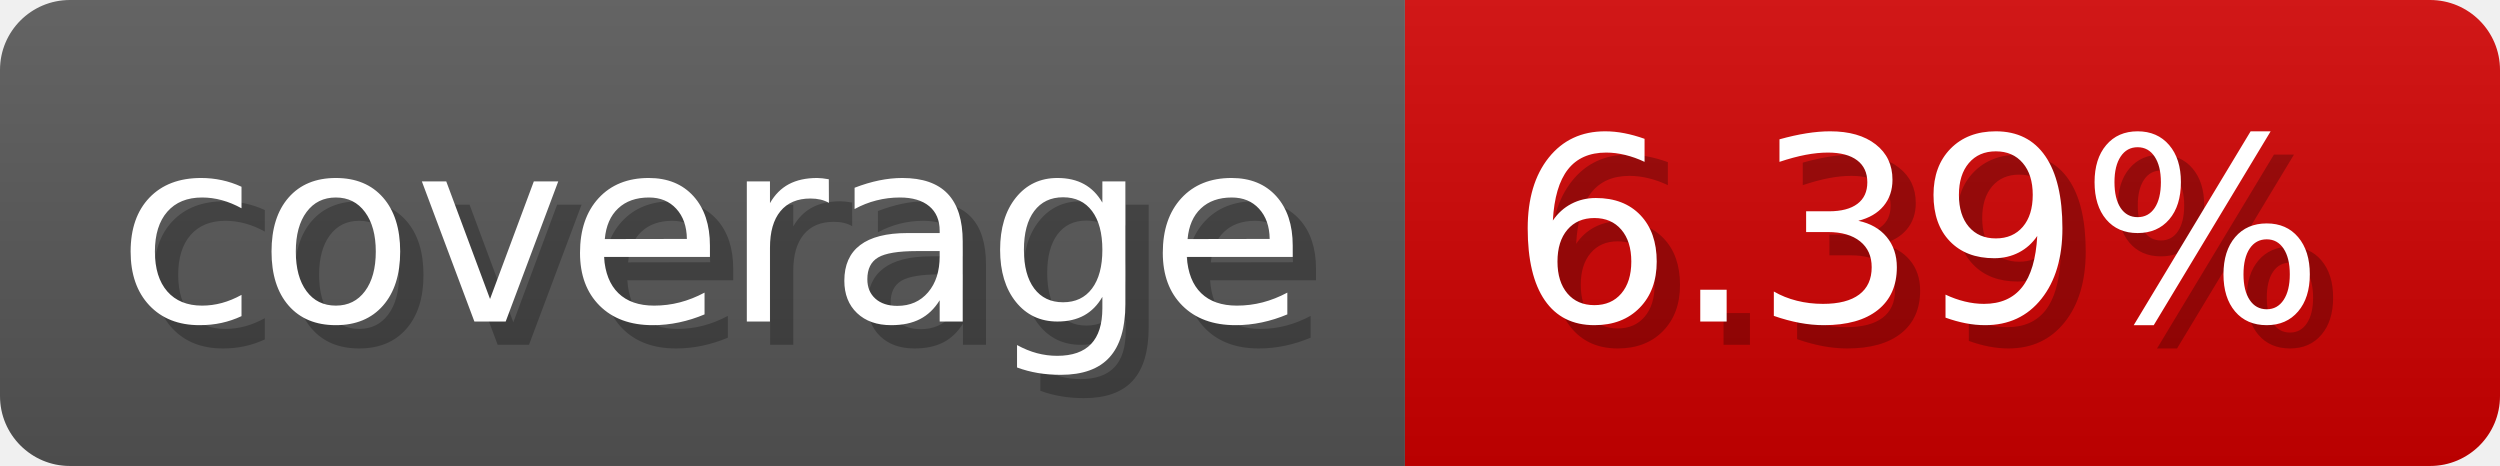
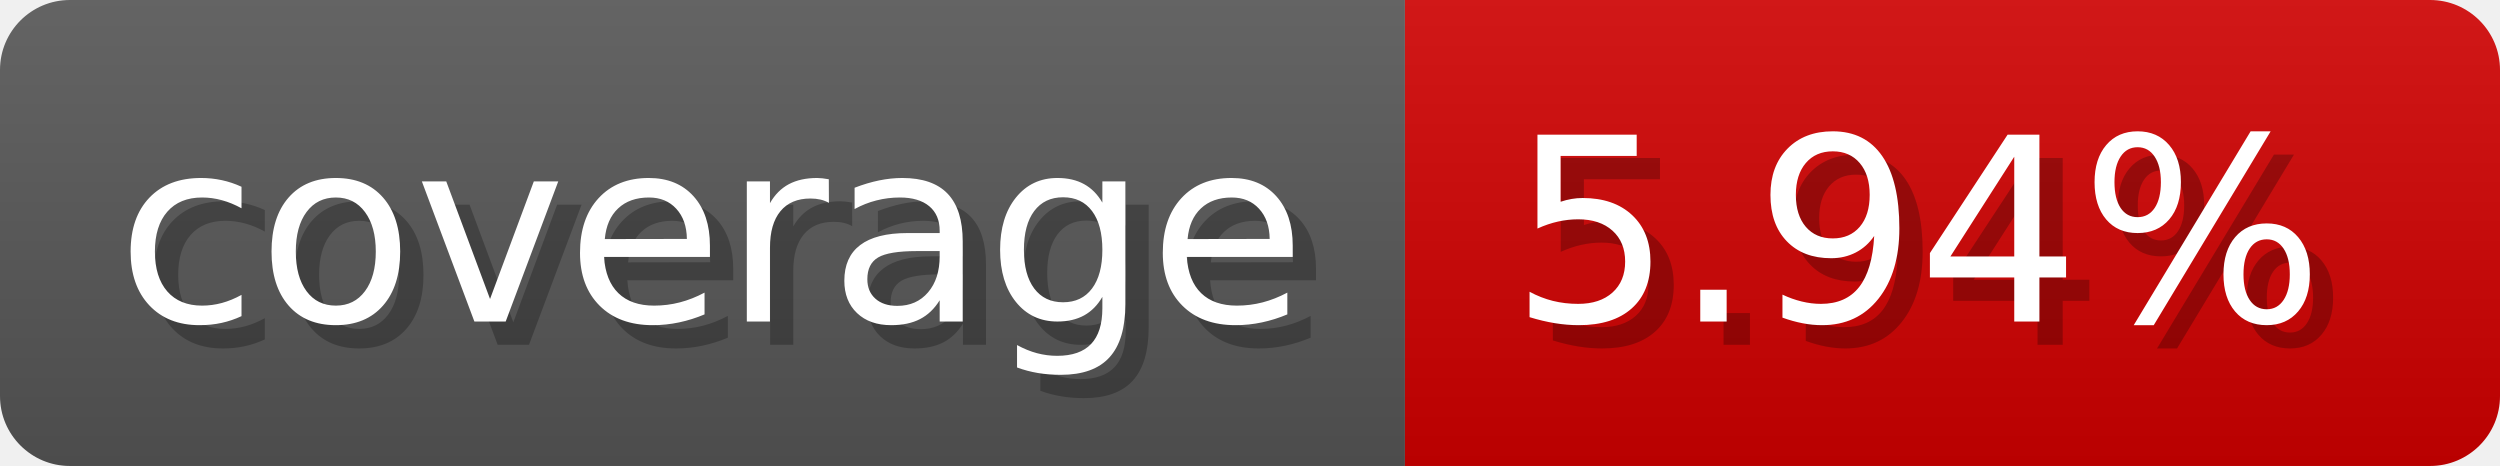
- <svg xmlns="http://www.w3.org/2000/svg" width="107.3" height="20" viewBox="0 0 1073 200" role="img" aria-label="coverage: 6.39%">
-   <linearGradient id="mHzao" x2="0" y2="100%">
+ <svg xmlns="http://www.w3.org/2000/svg" width="107.3" height="20" viewBox="0 0 1073 200" role="img" aria-label="coverage: 5.94%">
+   <linearGradient id="FPNnp" x2="0" y2="100%">
    <stop offset="0" stop-opacity=".1" stop-color="#EEE" />
    <stop offset="1" stop-opacity=".1" />
  </linearGradient>
-   <mask id="OgBIu">
+   <mask id="ohkCX">
    <rect width="1073" height="200" rx="30" fill="#FFF" />
  </mask>
-   <g mask="url(#OgBIu)">
+   <g mask="url(#ohkCX)">
    <rect width="603" height="200" fill="#555" />
    <rect width="470" height="200" fill="#ce0000" x="603" />
-     <rect width="1073" height="200" fill="url(#mHzao)" />
+     <rect width="1073" height="200" fill="url(#FPNnp)" />
  </g>
  <g aria-hidden="true" fill="#fff" text-anchor="start" font-family="Verdana,DejaVu Sans,sans-serif" font-size="110">
    <text x="60" y="148" textLength="503" fill="#000" opacity="0.25">coverage</text>
    <text x="50" y="138" textLength="503">coverage</text>
-     <text x="658" y="148" textLength="370" fill="#000" opacity="0.25">6.39%</text>
-     <text x="648" y="138" textLength="370">6.39%</text>
+     <text x="658" y="148" textLength="370" fill="#000" opacity="0.25">5.94%</text>
+     <text x="648" y="138" textLength="370">5.94%</text>
  </g>
</svg>
